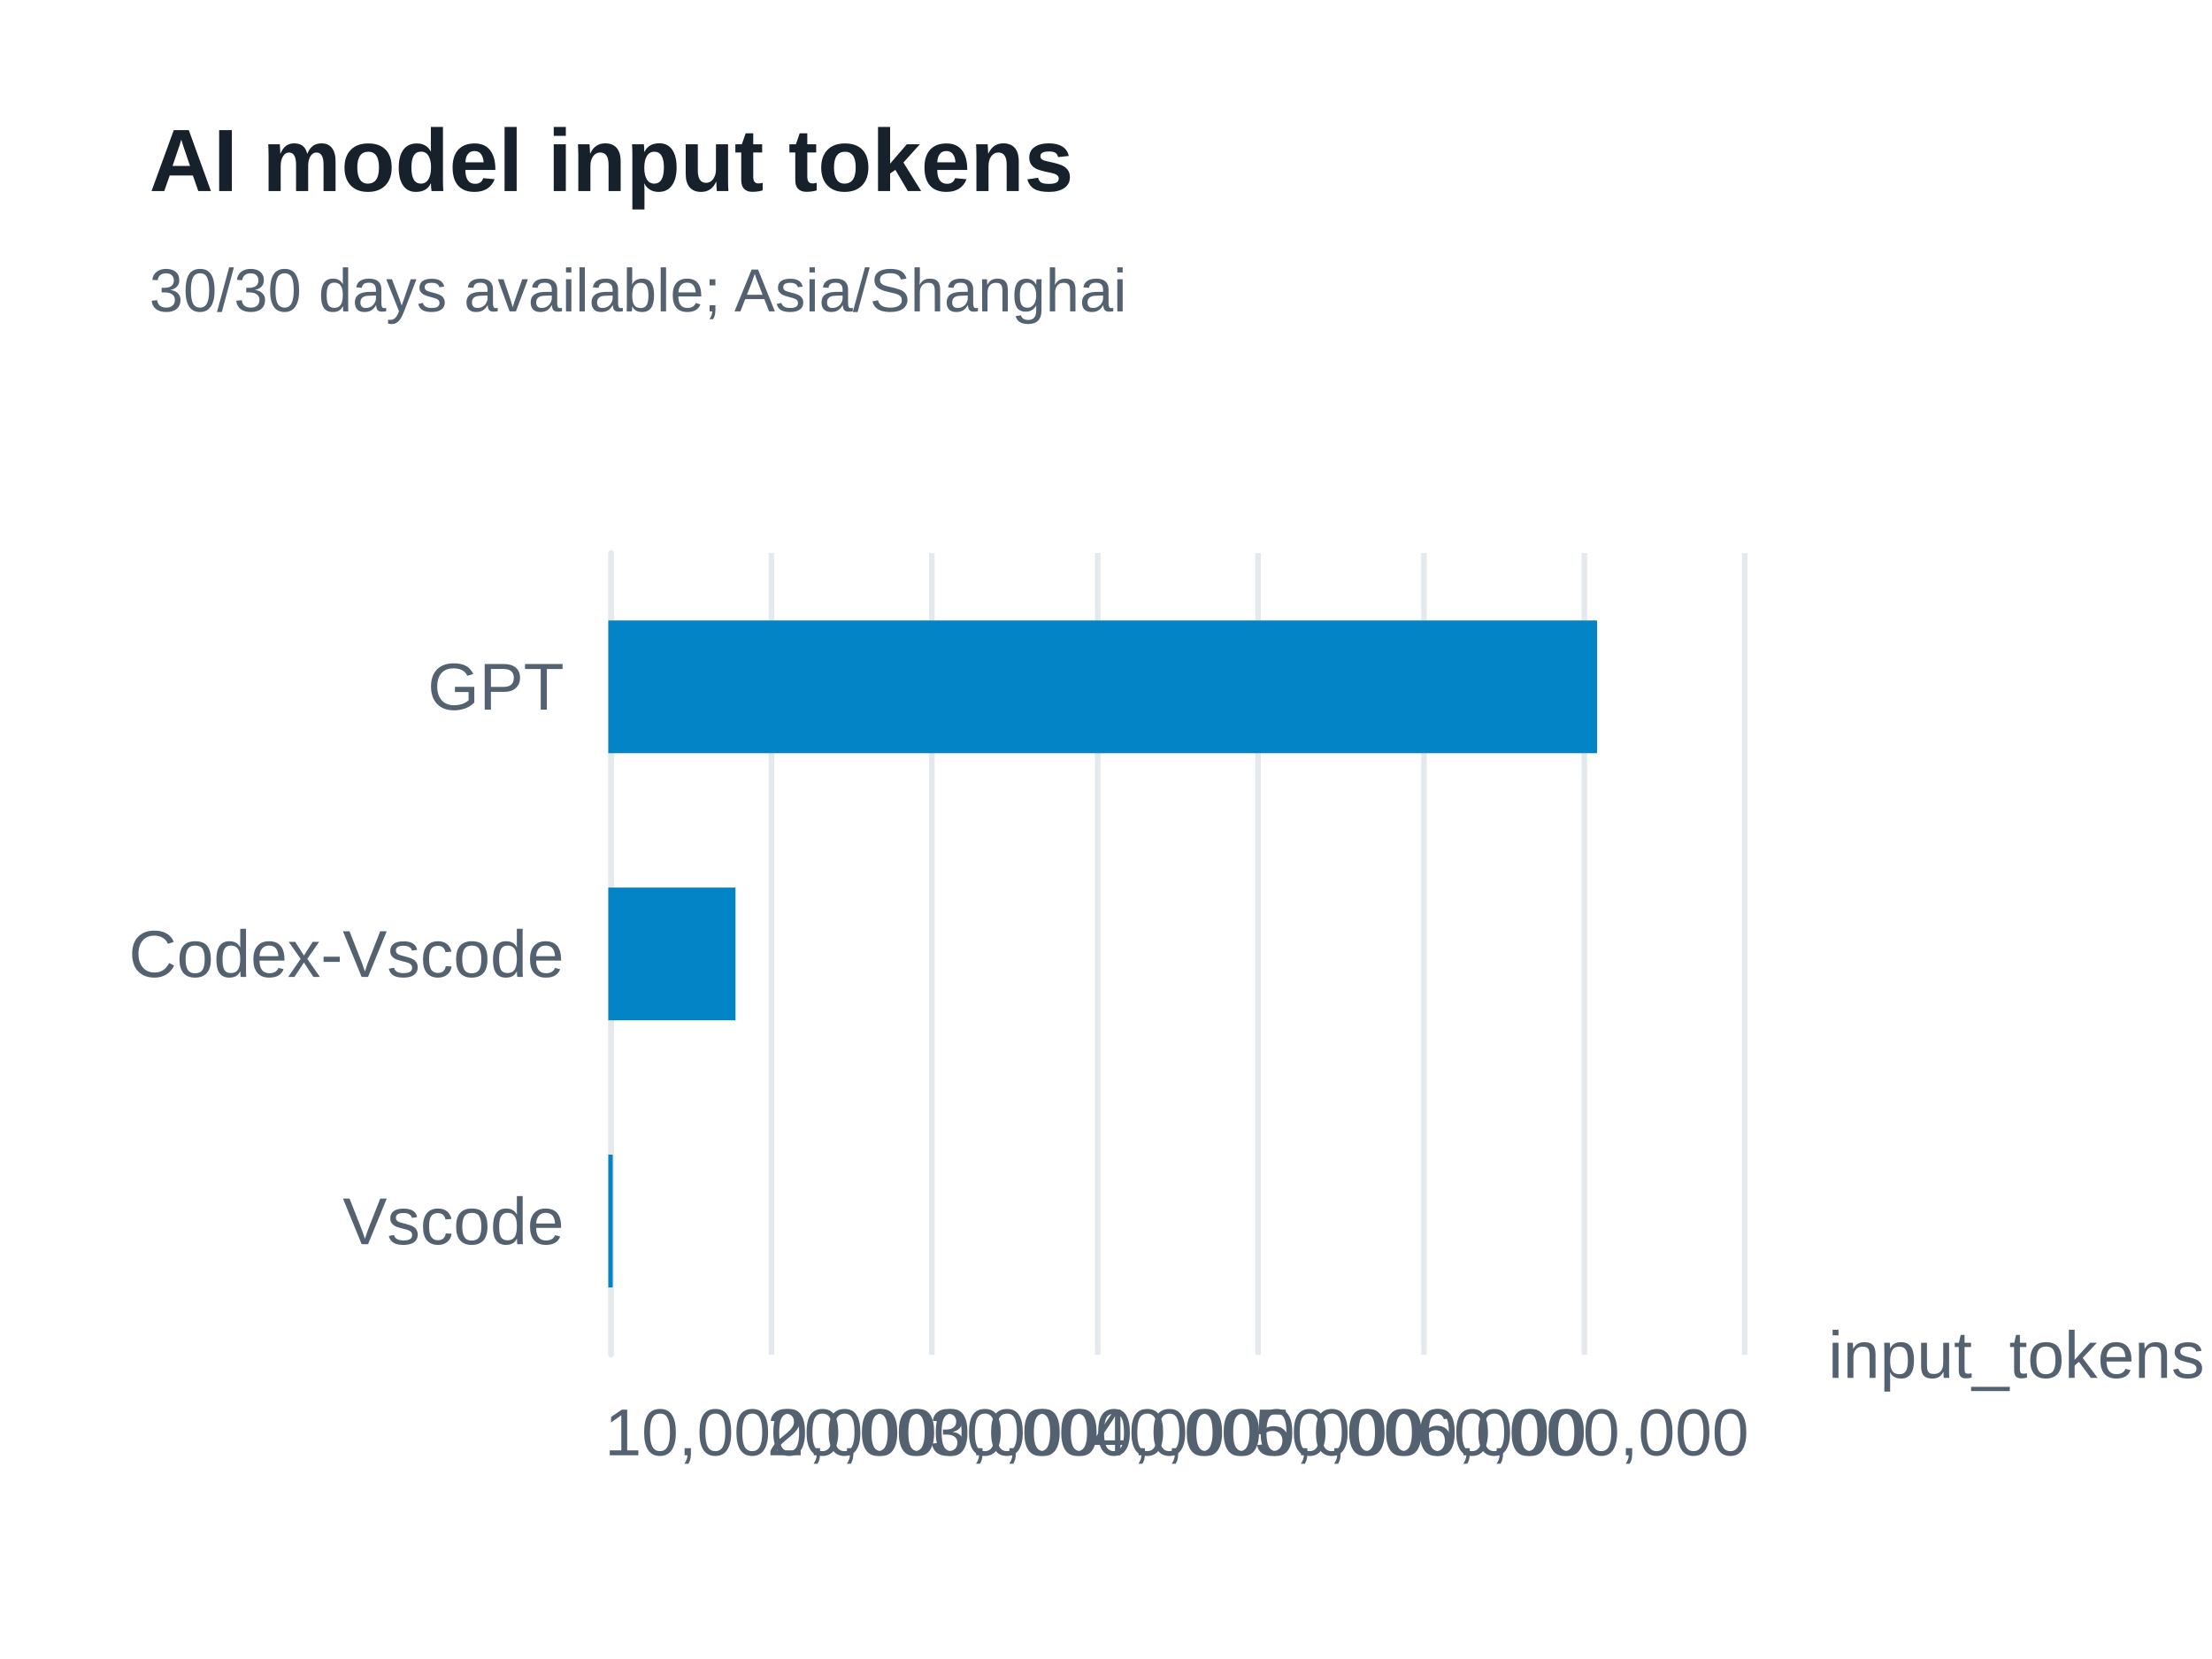
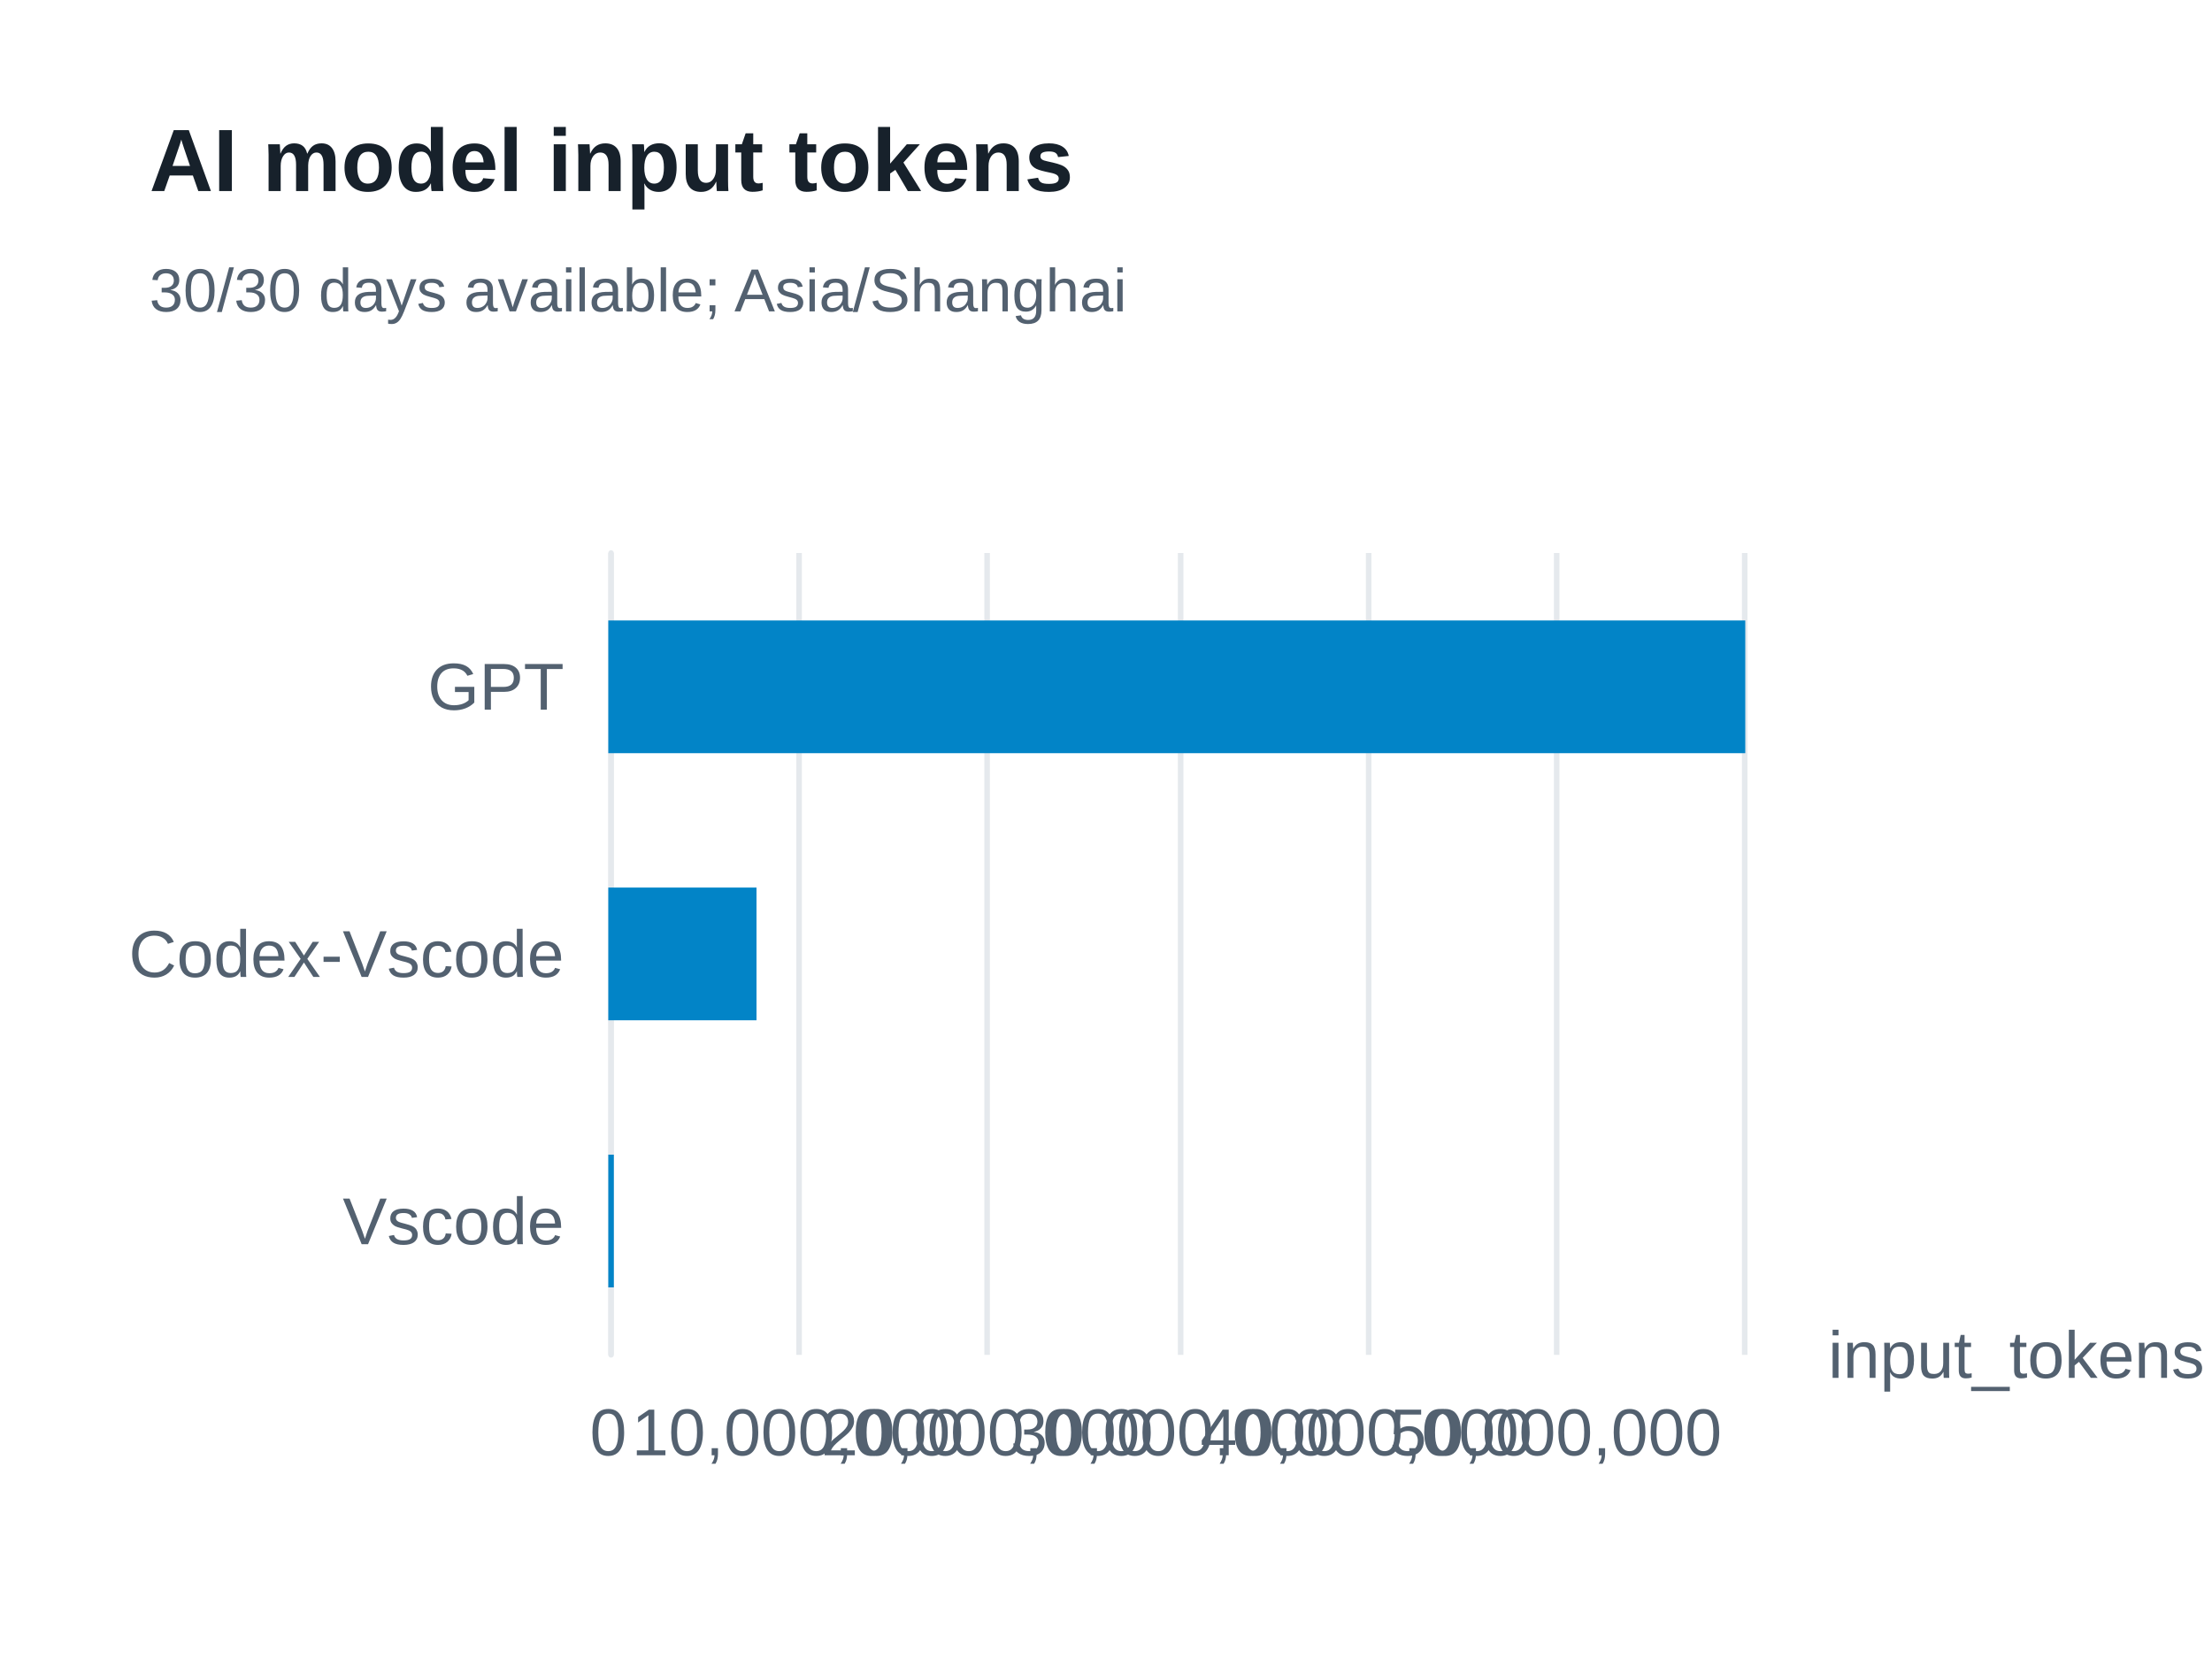
<svg xmlns="http://www.w3.org/2000/svg" width="400" height="300" version="1.1" baseProfile="full" viewBox="0 0 400 300" role="img" aria-labelledby="model-input-tokens-title model-input-tokens-description">
  <rect width="400" height="300" x="0" y="0" fill="#ffffff" />
-   <path d="M110.5 100L110.5 245" fill="none" pointer-events="visible" stroke="#e5e9ed" class="zr61-cls-514" />
-   <path d="M139.5 100L139.5 245" fill="none" pointer-events="visible" stroke="#e5e9ed" class="zr61-cls-514" />
-   <path d="M168.5 100L168.5 245" fill="none" pointer-events="visible" stroke="#e5e9ed" class="zr61-cls-514" />
-   <path d="M198.5 100L198.5 245" fill="none" pointer-events="visible" stroke="#e5e9ed" class="zr61-cls-514" />
-   <path d="M227.5 100L227.5 245" fill="none" pointer-events="visible" stroke="#e5e9ed" class="zr61-cls-514" />
-   <path d="M257.5 100L257.5 245" fill="none" pointer-events="visible" stroke="#e5e9ed" class="zr61-cls-514" />
-   <path d="M286.5 100L286.5 245" fill="none" pointer-events="visible" stroke="#e5e9ed" class="zr61-cls-514" />
-   <path d="M315.5 100L315.5 245" fill="none" pointer-events="visible" stroke="#e5e9ed" class="zr61-cls-514" />
-   <path d="M110.5 245L110.5 100" fill="none" pointer-events="visible" stroke="#e5e9ed" stroke-linecap="round" class="zr61-cls-514" />
+   <path d="M110.5 100L110.5 245" fill="none" pointer-events="visible" stroke="#e5e9ed" class="zr61-cls-486" />
+   <path d="M144.5 100L144.5 245" fill="none" pointer-events="visible" stroke="#e5e9ed" class="zr61-cls-486" />
+   <path d="M178.5 100L178.5 245" fill="none" pointer-events="visible" stroke="#e5e9ed" class="zr61-cls-486" />
+   <path d="M213.5 100L213.5 245" fill="none" pointer-events="visible" stroke="#e5e9ed" class="zr61-cls-486" />
+   <path d="M247.5 100L247.5 245" fill="none" pointer-events="visible" stroke="#e5e9ed" class="zr61-cls-486" />
+   <path d="M281.5 100L281.5 245" fill="none" pointer-events="visible" stroke="#e5e9ed" class="zr61-cls-486" />
+   <path d="M315.5 100L315.5 245" fill="none" pointer-events="visible" stroke="#e5e9ed" class="zr61-cls-486" />
+   <path d="M110.5 245L110.5 100" fill="none" pointer-events="visible" stroke="#e5e9ed" stroke-linecap="round" class="zr61-cls-486" />
  <text dominant-baseline="central" text-anchor="start" style="font-size:12px;font-family:Arial, Noto Sans CJK SC, Microsoft YaHei, sans-serif;" transform="translate(330.6 245)" fill="#536170">input_tokens</text>
  <text dominant-baseline="central" text-anchor="end" style="font-size:12px;font-family:Arial, Noto Sans CJK SC, Microsoft YaHei, sans-serif;" transform="translate(102 220.8333)" fill="#536170">Vscode</text>
  <text dominant-baseline="central" text-anchor="end" style="font-size:12px;font-family:Arial, Noto Sans CJK SC, Microsoft YaHei, sans-serif;" transform="translate(102 172.5)" fill="#536170">Codex-Vscode</text>
  <text dominant-baseline="central" text-anchor="end" style="font-size:12px;font-family:Arial, Noto Sans CJK SC, Microsoft YaHei, sans-serif;" transform="translate(102 124.1667)" fill="#536170">GPT</text>
-   <text dominant-baseline="central" text-anchor="middle" style="font-size:12px;font-family:Arial, Noto Sans CJK SC, Microsoft YaHei, sans-serif;" y="6" transform="translate(139.3714 253)" fill="#536170">10,000,000</text>
-   <text dominant-baseline="central" text-anchor="middle" style="font-size:12px;font-family:Arial, Noto Sans CJK SC, Microsoft YaHei, sans-serif;" y="6" transform="translate(168.7429 253)" fill="#536170">20,000,000</text>
-   <text dominant-baseline="central" text-anchor="middle" style="font-size:12px;font-family:Arial, Noto Sans CJK SC, Microsoft YaHei, sans-serif;" y="6" transform="translate(198.1143 253)" fill="#536170">30,000,000</text>
-   <text dominant-baseline="central" text-anchor="middle" style="font-size:12px;font-family:Arial, Noto Sans CJK SC, Microsoft YaHei, sans-serif;" y="6" transform="translate(227.4857 253)" fill="#536170">40,000,000</text>
-   <text dominant-baseline="central" text-anchor="middle" style="font-size:12px;font-family:Arial, Noto Sans CJK SC, Microsoft YaHei, sans-serif;" y="6" transform="translate(256.8571 253)" fill="#536170">50,000,000</text>
-   <text dominant-baseline="central" text-anchor="middle" style="font-size:12px;font-family:Arial, Noto Sans CJK SC, Microsoft YaHei, sans-serif;" y="6" transform="translate(286.2286 253)" fill="#536170">60,000,000</text>
-   <path d="M110 208.8l0.8 0l0 24l-0.8 0Z" fill="#0284c7" ecmeta_series_index="0" ecmeta_data_index="0" ecmeta_ssr_type="chart" class="zr61-cls-515" />
-   <path d="M110 160.5l23 0l0 24l-23 0Z" fill="#0284c7" ecmeta_series_index="0" ecmeta_data_index="1" ecmeta_ssr_type="chart" class="zr61-cls-515" />
-   <path d="M110 112.2l178.8 0l0 24l-178.8 0Z" fill="#0284c7" ecmeta_series_index="0" ecmeta_data_index="2" ecmeta_ssr_type="chart" class="zr61-cls-515" />
-   <path d="M-5 -5l188.2 0l0 47l-188.2 0Z" transform="translate(27 21)" fill="rgb(0,0,0)" fill-opacity="0" stroke="#3c3c41" stroke-width="0" class="zr61-cls-514" />
+   <text dominant-baseline="central" text-anchor="middle" style="font-size:12px;font-family:Arial, Noto Sans CJK SC, Microsoft YaHei, sans-serif;" y="6" transform="translate(110 253)" fill="#536170">0</text>
+   <text dominant-baseline="central" text-anchor="middle" style="font-size:12px;font-family:Arial, Noto Sans CJK SC, Microsoft YaHei, sans-serif;" y="6" transform="translate(144.2667 253)" fill="#536170">10,000,000</text>
+   <text dominant-baseline="central" text-anchor="middle" style="font-size:12px;font-family:Arial, Noto Sans CJK SC, Microsoft YaHei, sans-serif;" y="6" transform="translate(178.5333 253)" fill="#536170">20,000,000</text>
+   <text dominant-baseline="central" text-anchor="middle" style="font-size:12px;font-family:Arial, Noto Sans CJK SC, Microsoft YaHei, sans-serif;" y="6" transform="translate(212.8 253)" fill="#536170">30,000,000</text>
+   <text dominant-baseline="central" text-anchor="middle" style="font-size:12px;font-family:Arial, Noto Sans CJK SC, Microsoft YaHei, sans-serif;" y="6" transform="translate(247.0667 253)" fill="#536170">40,000,000</text>
+   <text dominant-baseline="central" text-anchor="middle" style="font-size:12px;font-family:Arial, Noto Sans CJK SC, Microsoft YaHei, sans-serif;" y="6" transform="translate(281.3333 253)" fill="#536170">50,000,000</text>
+   <path d="M110 208.8l1 0l0 24l-1 0Z" fill="#0284c7" ecmeta_series_index="0" ecmeta_data_index="0" ecmeta_ssr_type="chart" class="zr61-cls-487" />
+   <path d="M110 160.5l26.8 0l0 24l-26.8 0Z" fill="#0284c7" ecmeta_series_index="0" ecmeta_data_index="1" ecmeta_ssr_type="chart" class="zr61-cls-487" />
+   <path d="M110 112.2l205.6 0l0 24l-205.6 0Z" fill="#0284c7" ecmeta_series_index="0" ecmeta_data_index="2" ecmeta_ssr_type="chart" class="zr61-cls-487" />
+   <path d="M-5 -5l188.2 0l0 47l-188.2 0Z" transform="translate(27 21)" fill="rgb(0,0,0)" fill-opacity="0" stroke="#3c3c41" stroke-width="0" class="zr61-cls-486" />
  <text dominant-baseline="central" text-anchor="start" style="font-size:16px;font-family:Arial, Noto Sans CJK SC, Microsoft YaHei, sans-serif;font-weight:bold;" xml:space="preserve" y="8" transform="translate(27 21)" fill="#17212b">AI model input tokens</text>
  <text dominant-baseline="central" text-anchor="start" style="font-size:11px;font-family:Arial, Noto Sans CJK SC, Microsoft YaHei, sans-serif;" xml:space="preserve" y="31.5" transform="translate(27 21)" fill="#536170">30/30 days available; Asia/Shanghai</text>
  <style>
- .zr61-cls-514:hover {
+ .zr61-cls-486:hover {
pointer-events:none;
}
- .zr61-cls-515:hover {
+ .zr61-cls-487:hover {
cursor:pointer;
fill:rgba(2,145,218,1);
}



</style>
</svg>
